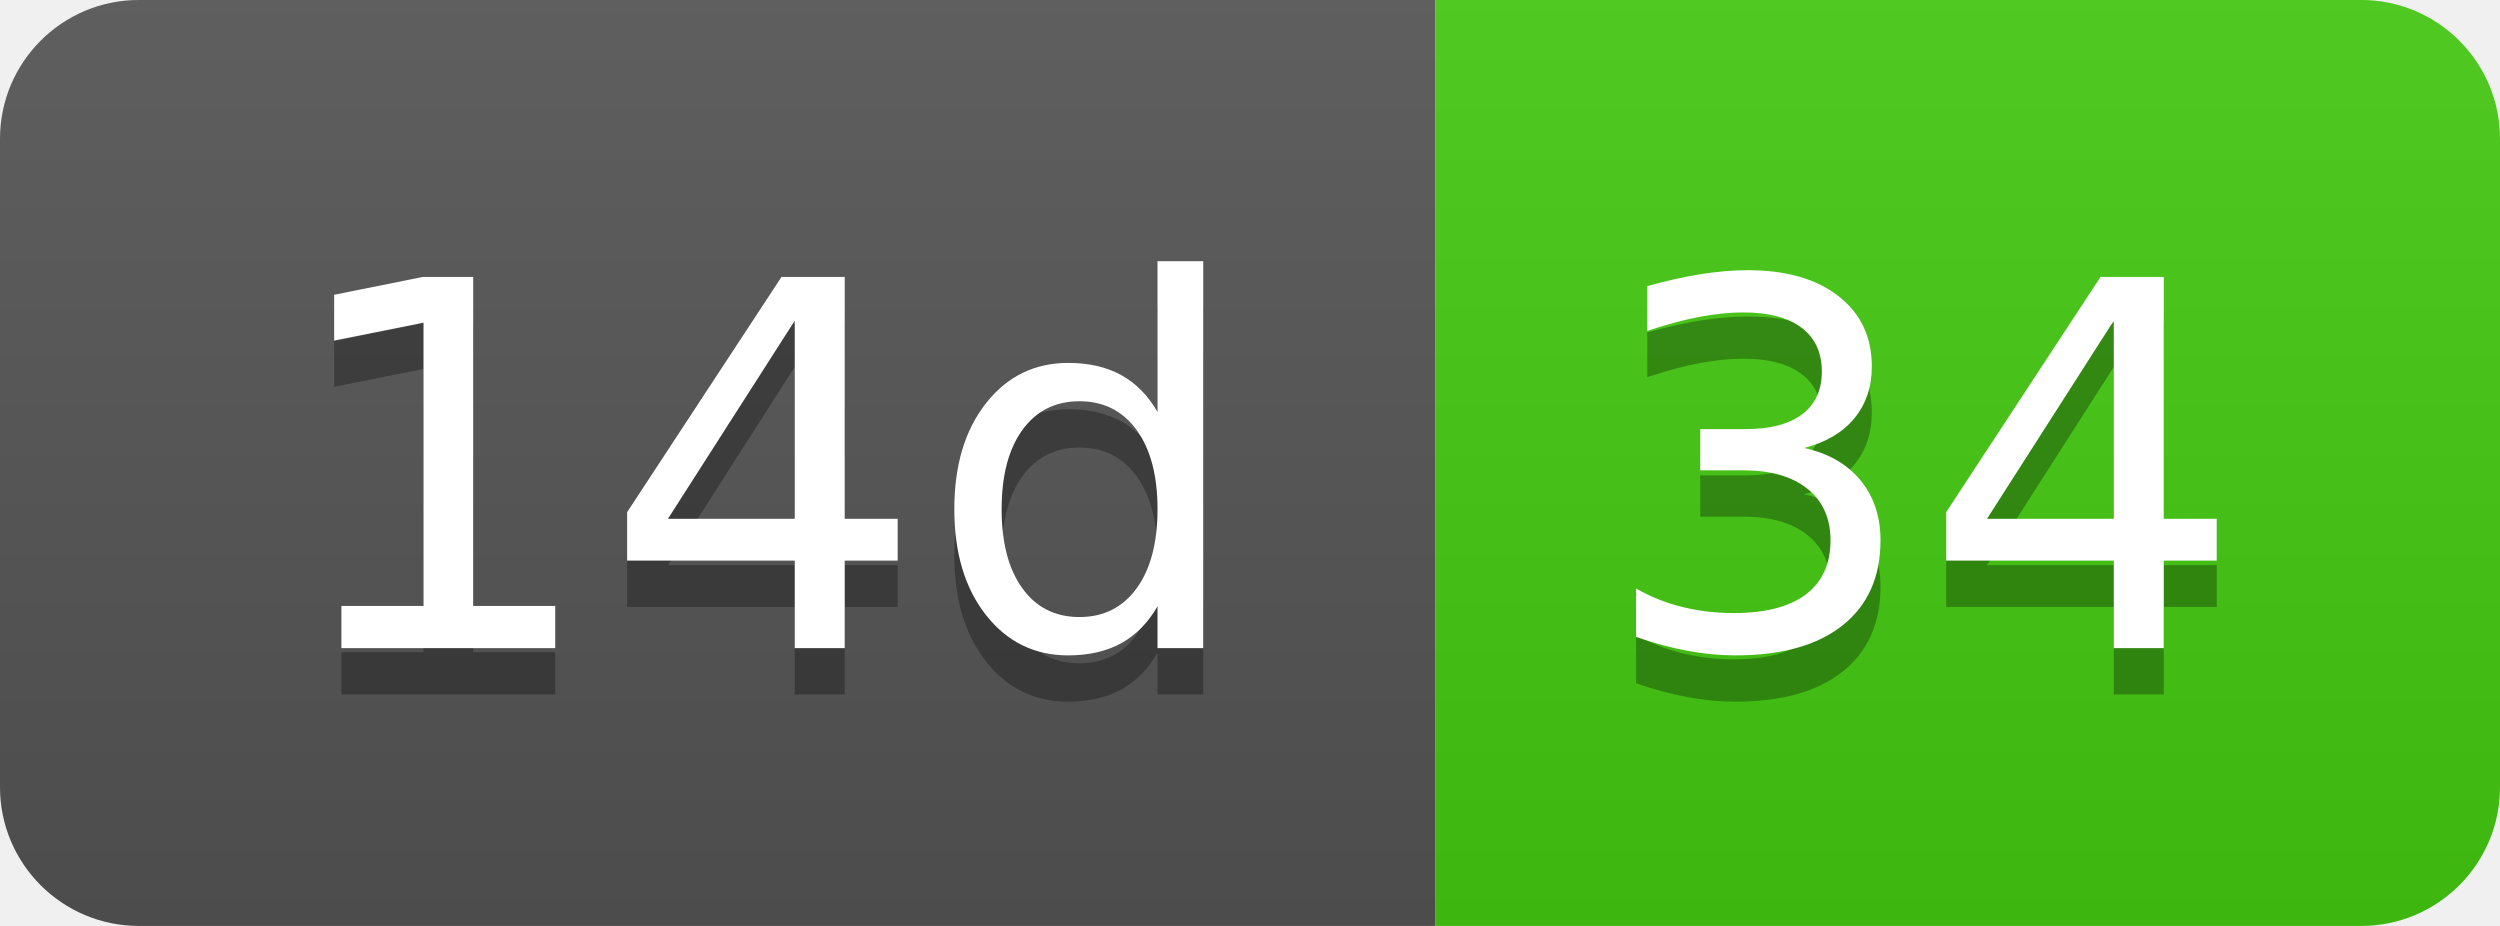
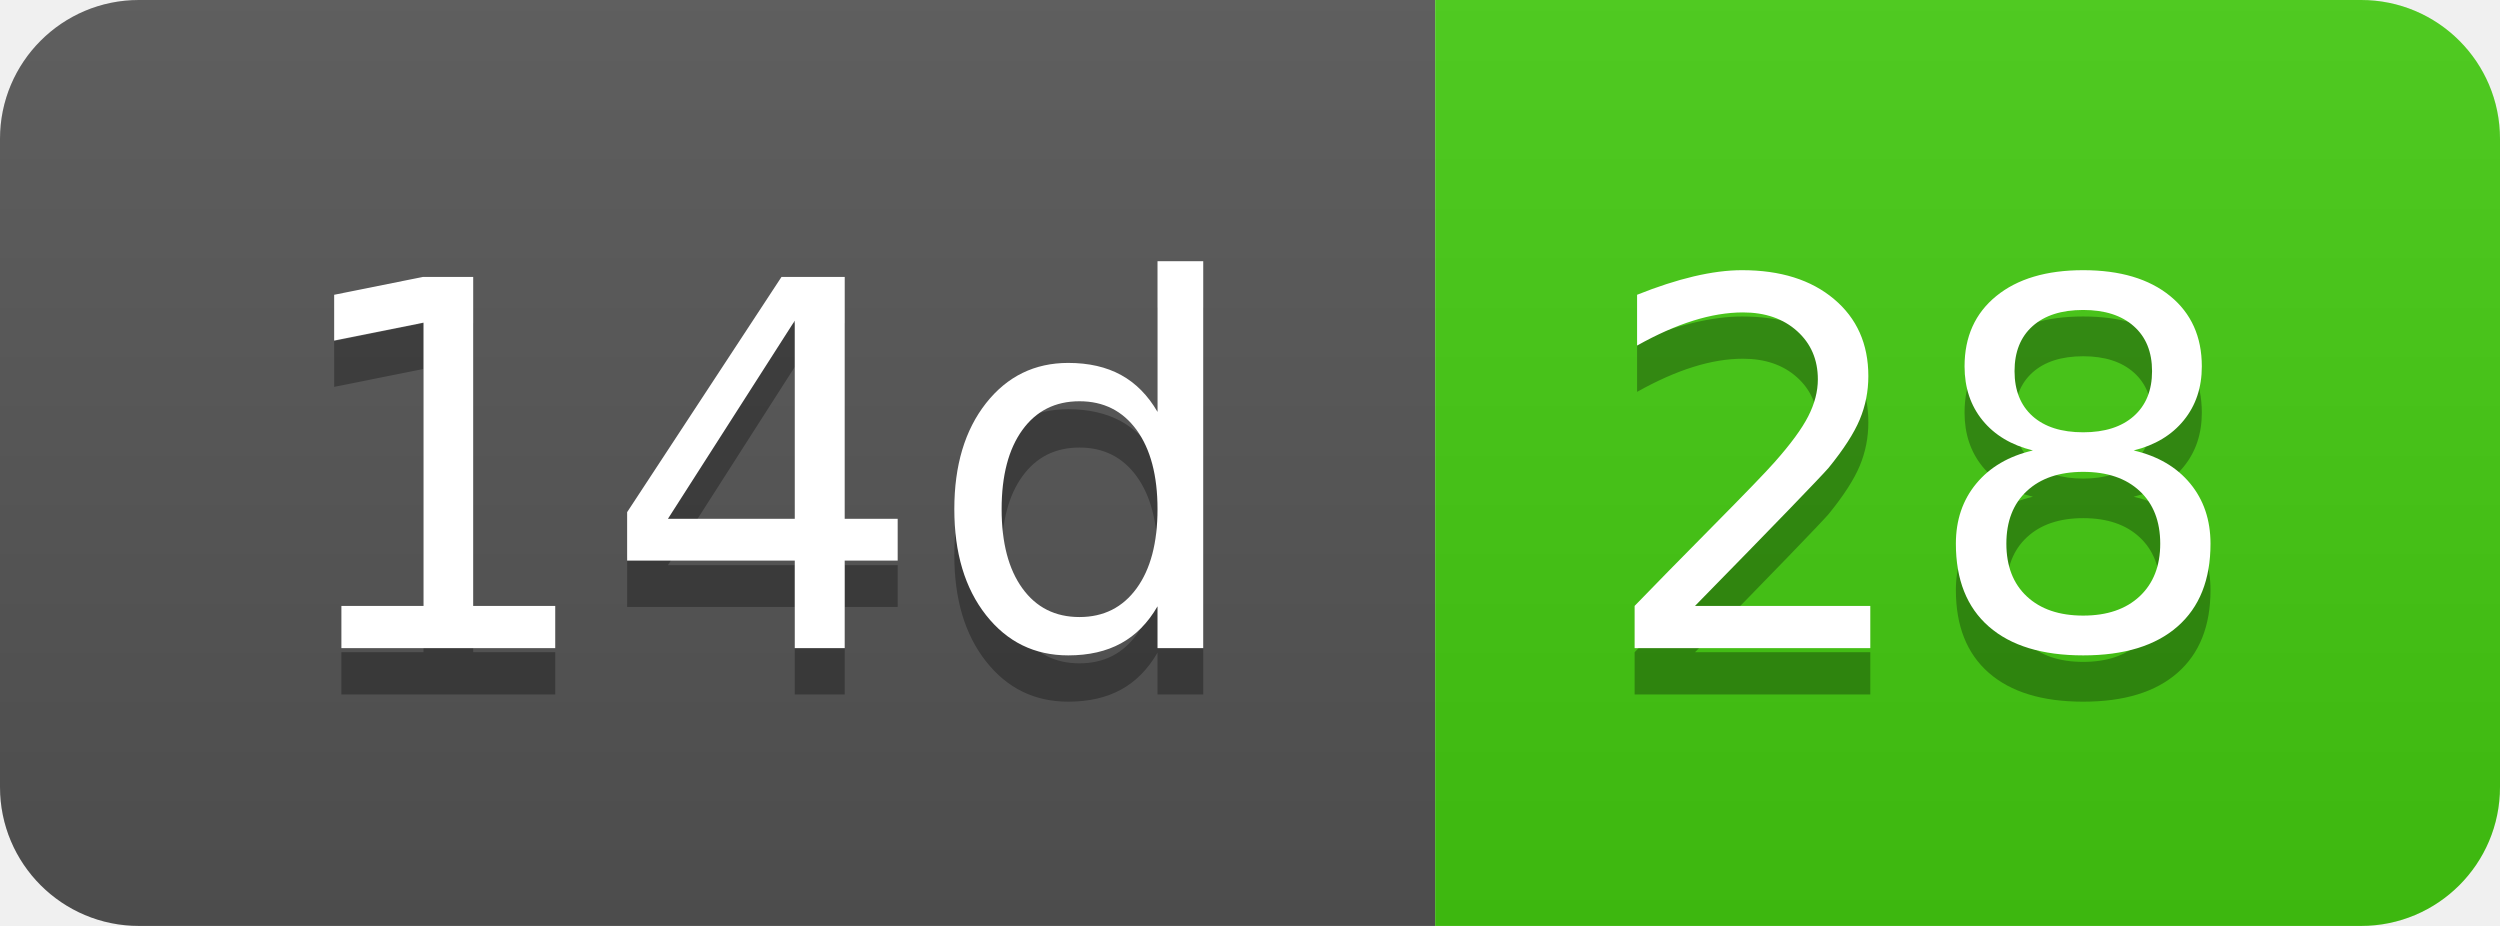
- <svg xmlns="http://www.w3.org/2000/svg" width="54" height="20" role="img" aria-label="14d: 34">
+ <svg xmlns="http://www.w3.org/2000/svg" width="54" height="20" role="img" aria-label="14d: 28">
  <linearGradient id="s" x2="0" y2="100%">
    <stop offset="0" stop-color="#bbb" stop-opacity=".1" />
    <stop offset="1" stop-opacity=".1" />
  </linearGradient>
  <clipPath id="r">
    <rect width="54" height="20" rx="3" fill="#fff" />
  </clipPath>
  <g clip-path="url(#r)">
    <rect width="31" height="20" fill="#555" />
    <rect x="31" width="23" height="20" fill="#4c1" />
    <rect width="54" height="20" fill="url(#s)" />
  </g>
  <g fill="#fff" text-anchor="middle" font-family="Verdana,Geneva,DejaVu Sans,sans-serif" text-rendering="geometricPrecision" font-size="110">
    <text aria-hidden="true" x="165" y="150" fill="#010101" fill-opacity=".3" transform="scale(.1)" textLength="210">14d</text>
    <text x="165" y="140" transform="scale(.1)" fill="#fff" textLength="210">14d</text>
-     <text aria-hidden="true" x="415" y="150" fill="#010101" fill-opacity=".3" transform="scale(.1)" textLength="130">34</text>
-     <text x="415" y="140" transform="scale(.1)" fill="#fff" textLength="130">34</text>
+     <text aria-hidden="true" x="415" y="150" fill="#010101" fill-opacity=".3" transform="scale(.1)" textLength="130">28</text>
+     <text x="415" y="140" transform="scale(.1)" fill="#fff" textLength="130">28</text>
  </g>
</svg>
